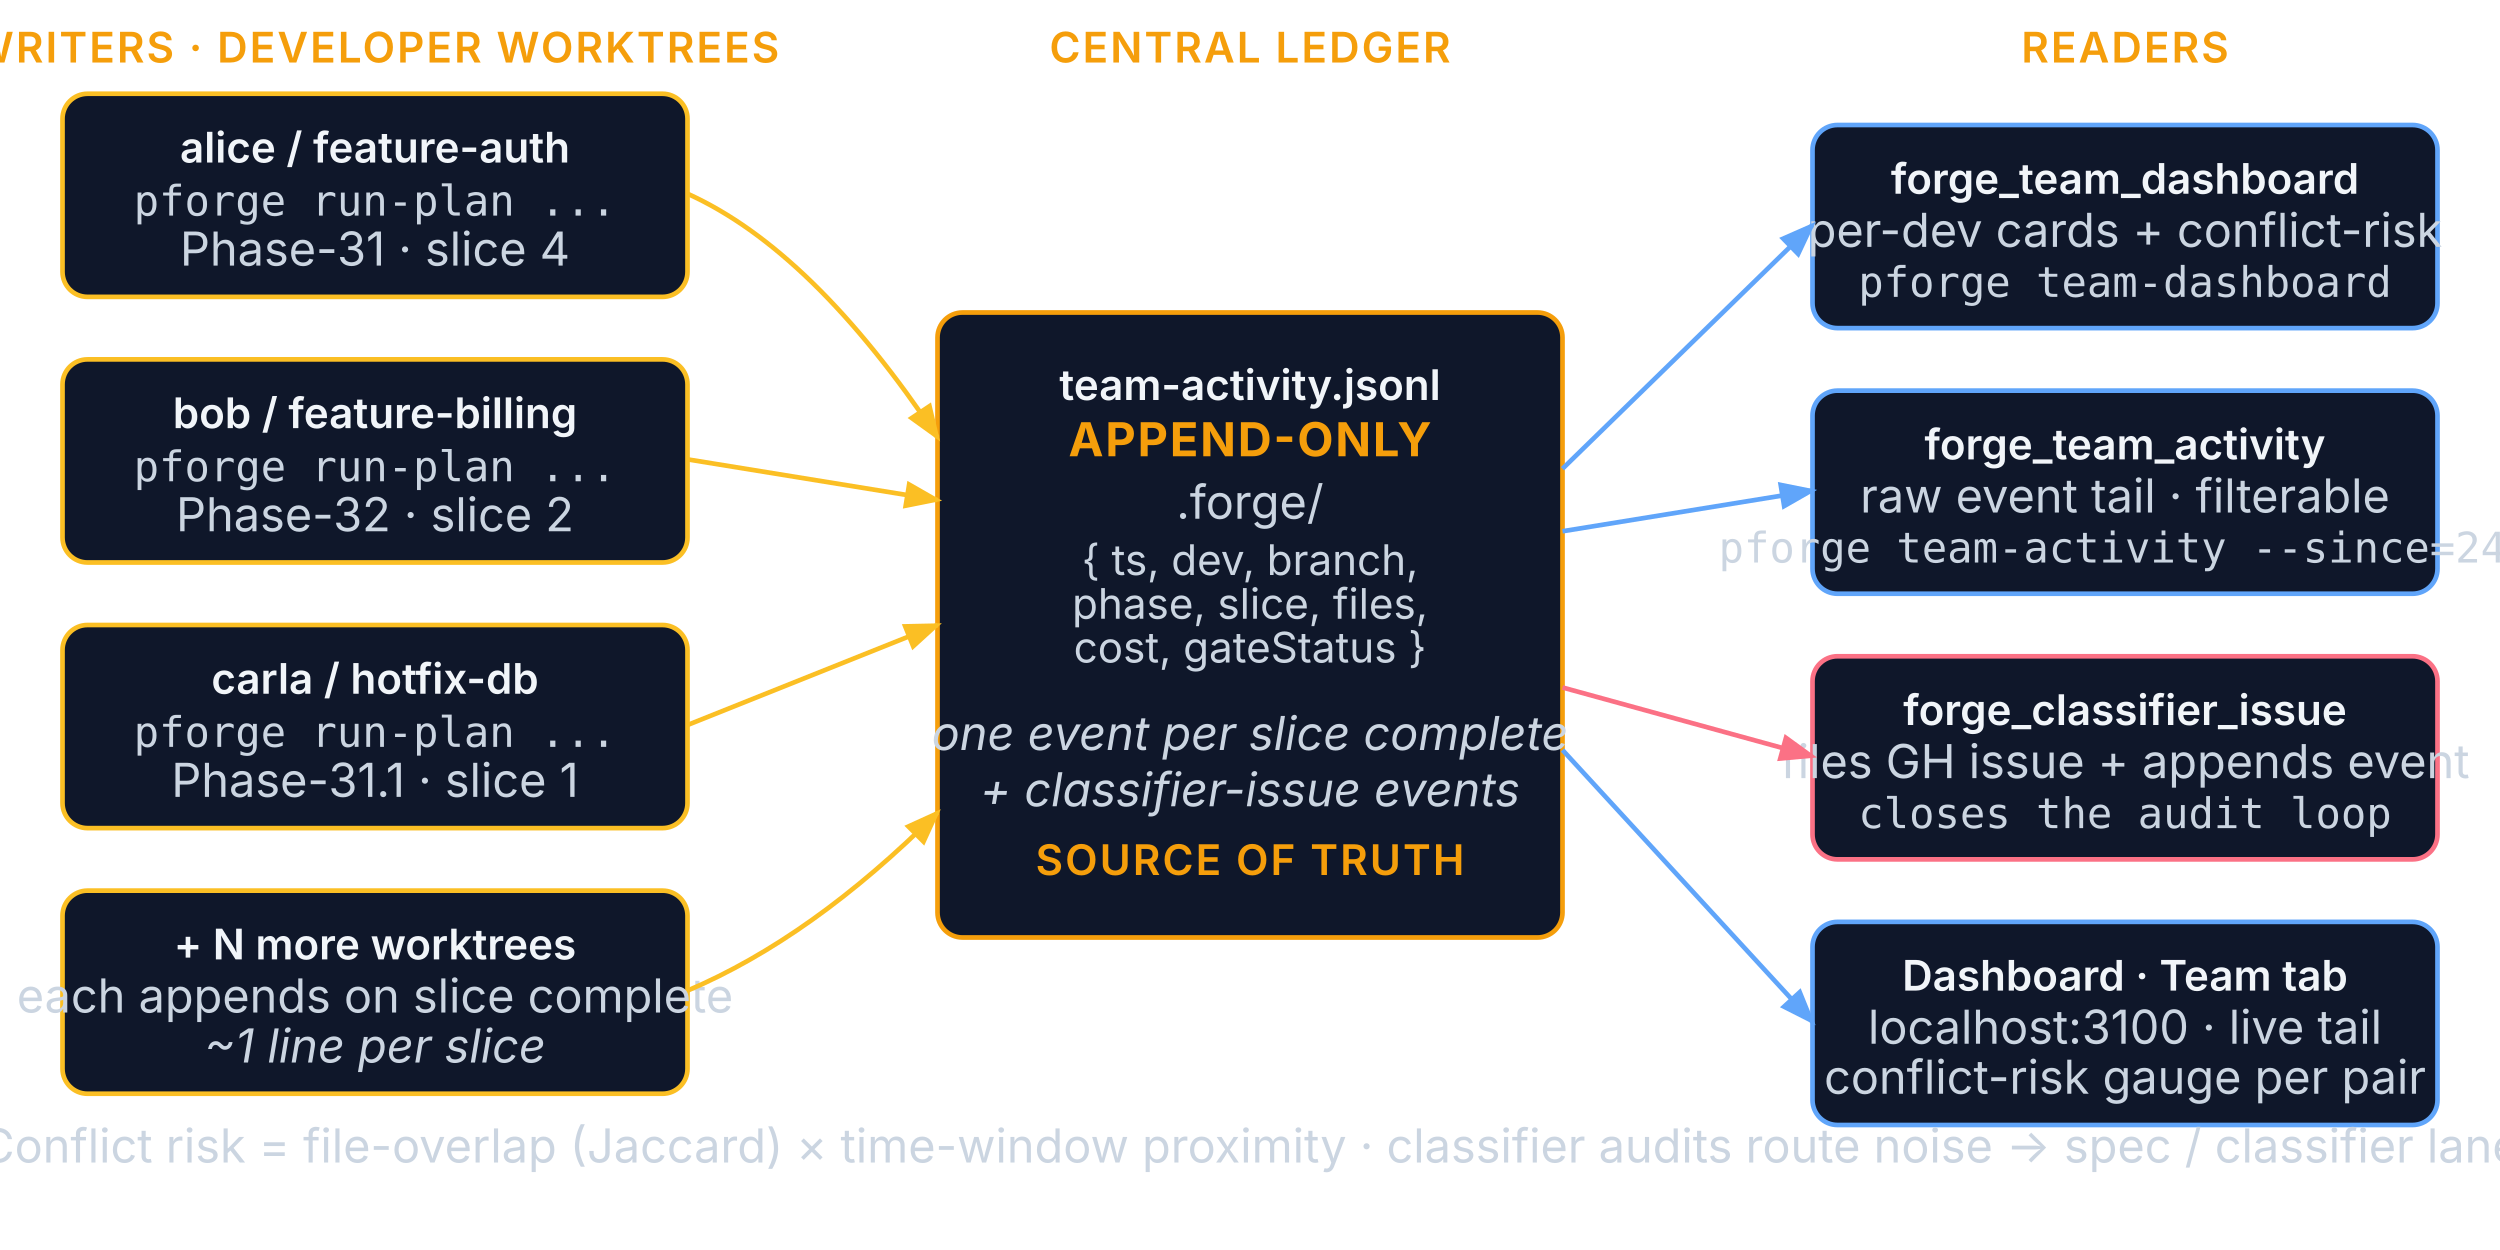
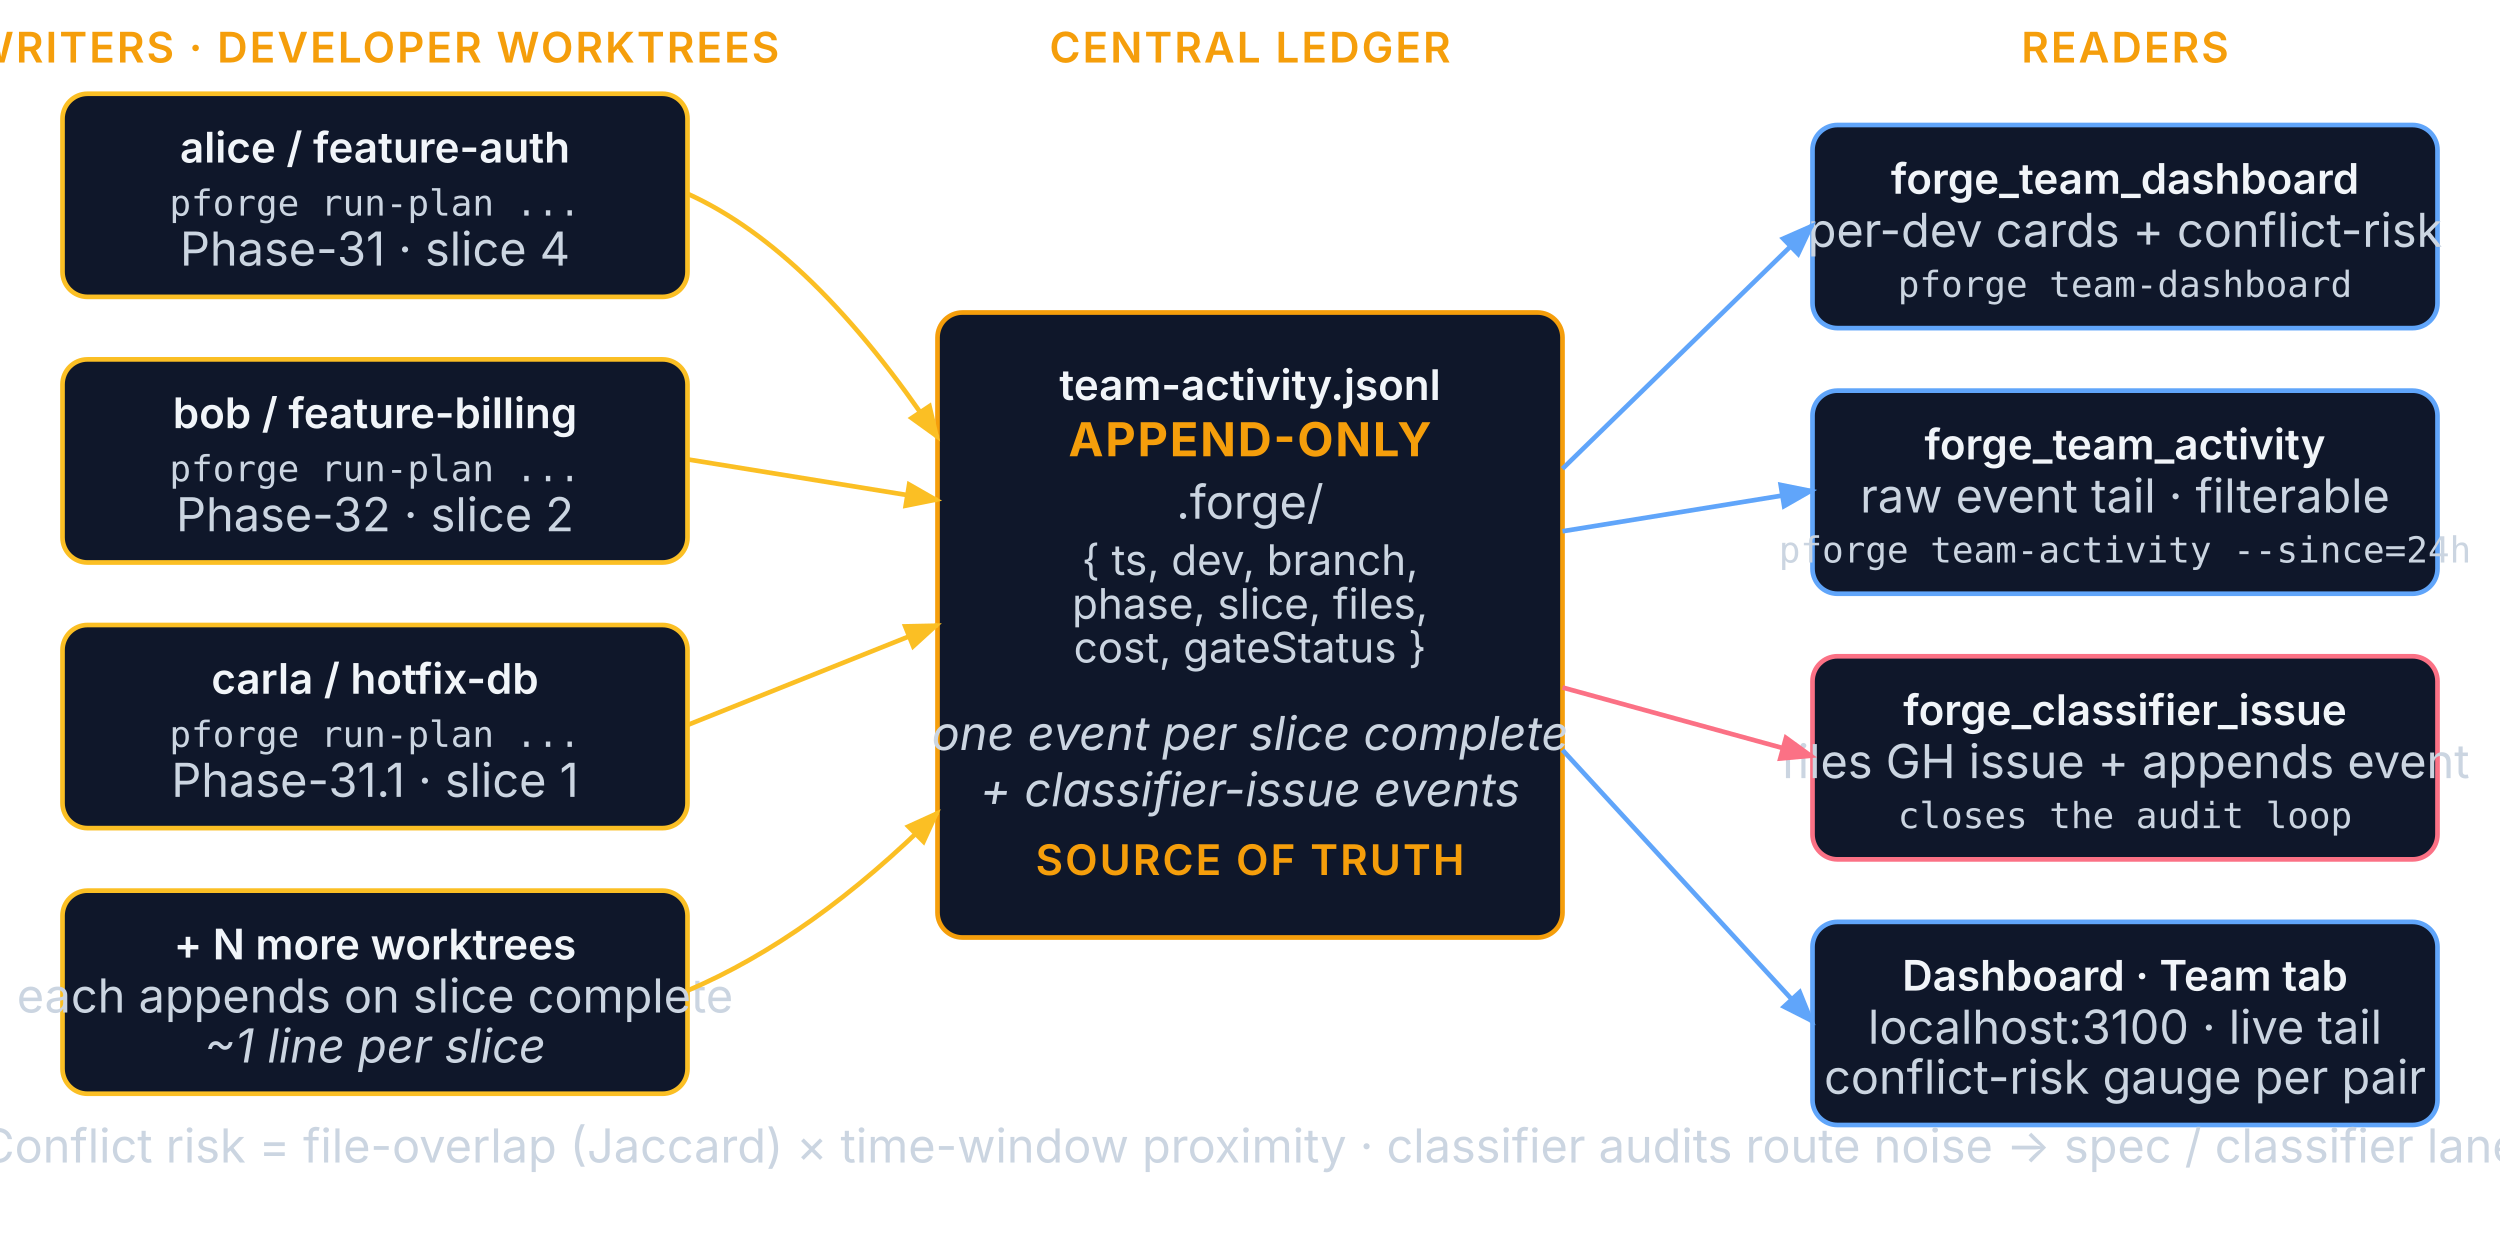
<svg xmlns="http://www.w3.org/2000/svg" viewBox="0 0 800 400" fill="none">
  <style>
    text { font-family: 'Inter', sans-serif; }
    .node { rx: 8; ry: 8; stroke-width: 1.5; }
    .arrow { stroke: #64748b; stroke-width: 1.5; fill: none; marker-end: url(#tc-ah); }
    .arrow-w { stroke: #fbbf24; stroke-width: 1.5; fill: none; marker-end: url(#tc-ahw); }
    .arrow-r { stroke: #60a5fa; stroke-width: 1.5; fill: none; marker-end: url(#tc-ahr); }
    .arrow-c { stroke: #fb7185; stroke-width: 1.5; fill: none; marker-end: url(#tc-ahc); }
    .label  { font-size: 15px; fill: #cbd5e1; }
    .small  { font-size: 13.5px;  fill: #cbd5e1; }
    .title  { font-size: 13.5px; fill: #f1f5f9; font-weight: 600; }
    .phase  { font-size: 13.5px;  fill: #f59e0b; font-weight: 600; text-transform: uppercase; letter-spacing: 0.05em; }
    .lane   { font-size: 15px; font-weight: 700; text-transform: uppercase; letter-spacing: 0.04em; }
-     .mono   { font-family: 'JetBrains Mono', monospace; font-size: 13.5px; fill: #cbd5e1; }
+     .mono   { font-family: 'JetBrains Mono', monospace; font-size: 11.5px; fill: #cbd5e1; }
  </style>
  <defs>
    <marker id="tc-ah" markerWidth="8" markerHeight="6" refX="7" refY="3" orient="auto">
      <path d="M0,0 L8,3 L0,6" fill="#64748b" />
    </marker>
    <marker id="tc-ahw" markerWidth="8" markerHeight="6" refX="7" refY="3" orient="auto">
      <path d="M0,0 L8,3 L0,6" fill="#fbbf24" />
    </marker>
    <marker id="tc-ahr" markerWidth="8" markerHeight="6" refX="7" refY="3" orient="auto">
      <path d="M0,0 L8,3 L0,6" fill="#60a5fa" />
    </marker>
    <marker id="tc-ahc" markerWidth="8" markerHeight="6" refX="7" refY="3" orient="auto">
      <path d="M0,0 L8,3 L0,6" fill="#fb7185" />
    </marker>
  </defs>
  <text x="120" y="20" class="phase" text-anchor="middle">WRITERS · DEVELOPER WORKTREES</text>
  <rect x="20" y="30" width="200" height="65" class="node" fill="#0f172a" stroke="#fbbf24" />
  <text x="120" y="52" class="title" text-anchor="middle">alice / feature-auth</text>
  <text x="120" y="69" class="mono" text-anchor="middle">pforge run-plan ...</text>
  <text x="120" y="85" class="label" text-anchor="middle">Phase-31 · slice 4</text>
  <rect x="20" y="115" width="200" height="65" class="node" fill="#0f172a" stroke="#fbbf24" />
  <text x="120" y="137" class="title" text-anchor="middle">bob / feature-billing</text>
  <text x="120" y="154" class="mono" text-anchor="middle">pforge run-plan ...</text>
  <text x="120" y="170" class="label" text-anchor="middle">Phase-32 · slice 2</text>
  <rect x="20" y="200" width="200" height="65" class="node" fill="#0f172a" stroke="#fbbf24" />
  <text x="120" y="222" class="title" text-anchor="middle">carla / hotfix-db</text>
  <text x="120" y="239" class="mono" text-anchor="middle">pforge run-plan ...</text>
  <text x="120" y="255" class="label" text-anchor="middle">Phase-31.1 · slice 1</text>
  <rect x="20" y="285" width="200" height="65" class="node" fill="#0f172a" stroke="#fbbf24" />
  <text x="120" y="307" class="title" text-anchor="middle">+ N more worktrees</text>
  <text x="120" y="324" class="label" text-anchor="middle">each appends on slice complete</text>
  <text x="120" y="340" class="label" text-anchor="middle" font-style="italic">~1 line per slice</text>
  <text x="400" y="20" class="phase" text-anchor="middle">CENTRAL LEDGER</text>
  <rect x="300" y="100" width="200" height="200" class="node" fill="#0f172a" stroke="#f59e0b" stroke-width="2.5" />
  <text x="400" y="128" class="title" text-anchor="middle" fill="#fbbf24">team-activity.jsonl</text>
  <text x="400" y="146" class="lane" text-anchor="middle" fill="#f59e0b">APPEND-ONLY</text>
  <text x="400" y="166" class="label" text-anchor="middle">.forge/</text>
  <text x="400" y="184" class="small" text-anchor="middle">{ ts, dev, branch,</text>
  <text x="400" y="198" class="small" text-anchor="middle">  phase, slice, files,</text>
  <text x="400" y="212" class="small" text-anchor="middle">  cost, gateStatus }</text>
  <text x="400" y="240" class="label" text-anchor="middle" font-style="italic">one event per slice complete</text>
  <text x="400" y="258" class="label" text-anchor="middle" font-style="italic">+ classifier-issue events</text>
  <text x="400" y="280" class="phase" text-anchor="middle" fill="#fbbf24">SOURCE OF TRUTH</text>
  <path d="M220,62 Q260,80 300,140" class="arrow-w" />
  <path d="M220,147 L300,160" class="arrow-w" />
  <path d="M220,232 L300,200" class="arrow-w" />
  <path d="M220,317 Q260,300 300,260" class="arrow-w" />
  <text x="680" y="20" class="phase" text-anchor="middle">READERS</text>
  <rect x="580" y="40" width="200" height="65" class="node" fill="#0f172a" stroke="#60a5fa" />
  <text x="680" y="62" class="title" text-anchor="middle">forge_team_dashboard</text>
  <text x="680" y="79" class="label" text-anchor="middle">per-dev cards + conflict-risk</text>
  <text x="680" y="95" class="mono" text-anchor="middle">pforge team-dashboard</text>
  <rect x="580" y="125" width="200" height="65" class="node" fill="#0f172a" stroke="#60a5fa" />
  <text x="680" y="147" class="title" text-anchor="middle">forge_team_activity</text>
  <text x="680" y="164" class="label" text-anchor="middle">raw event tail · filterable</text>
  <text x="680" y="180" class="mono" text-anchor="middle">pforge team-activity --since=24h</text>
  <rect x="580" y="210" width="200" height="65" class="node" fill="#0f172a" stroke="#fb7185" />
  <text x="680" y="232" class="title" text-anchor="middle">forge_classifier_issue</text>
  <text x="680" y="249" class="label" text-anchor="middle">files GH issue + appends event</text>
  <text x="680" y="265" class="mono" text-anchor="middle">closes the audit loop</text>
  <rect x="580" y="295" width="200" height="65" class="node" fill="#0f172a" stroke="#60a5fa" />
  <text x="680" y="317" class="title" text-anchor="middle">Dashboard · Team tab</text>
  <text x="680" y="334" class="label" text-anchor="middle">localhost:3100 · live tail</text>
  <text x="680" y="350" class="label" text-anchor="middle">conflict-risk gauge per pair</text>
  <path d="M500,150 L580,72" class="arrow-r" />
  <path d="M500,170 L580,157" class="arrow-r" />
  <path d="M500,220 L580,242" class="arrow-c" />
  <path d="M500,240 L580,327" class="arrow-r" />
  <text x="400" y="372" class="label" text-anchor="middle">Conflict risk = file-overlap (Jaccard) × time-window proximity · classifier audits route noise → spec / classifier lane</text>
</svg>
